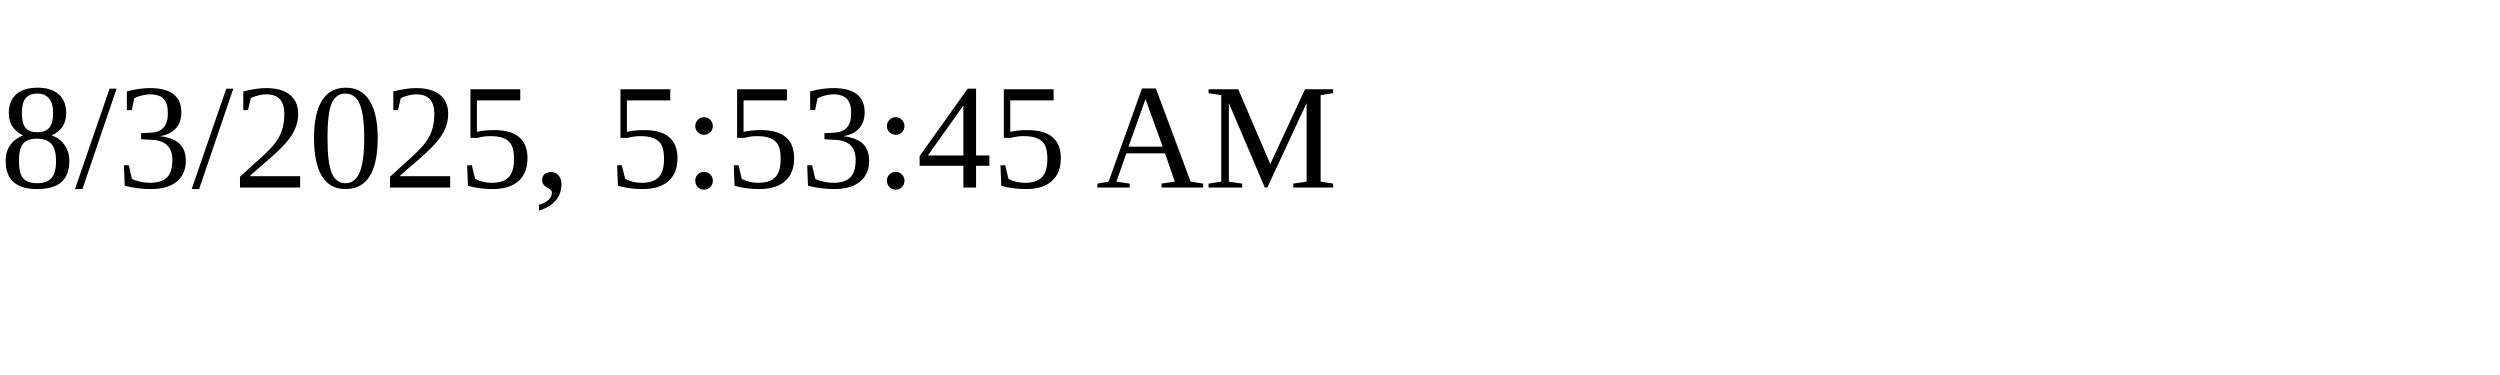
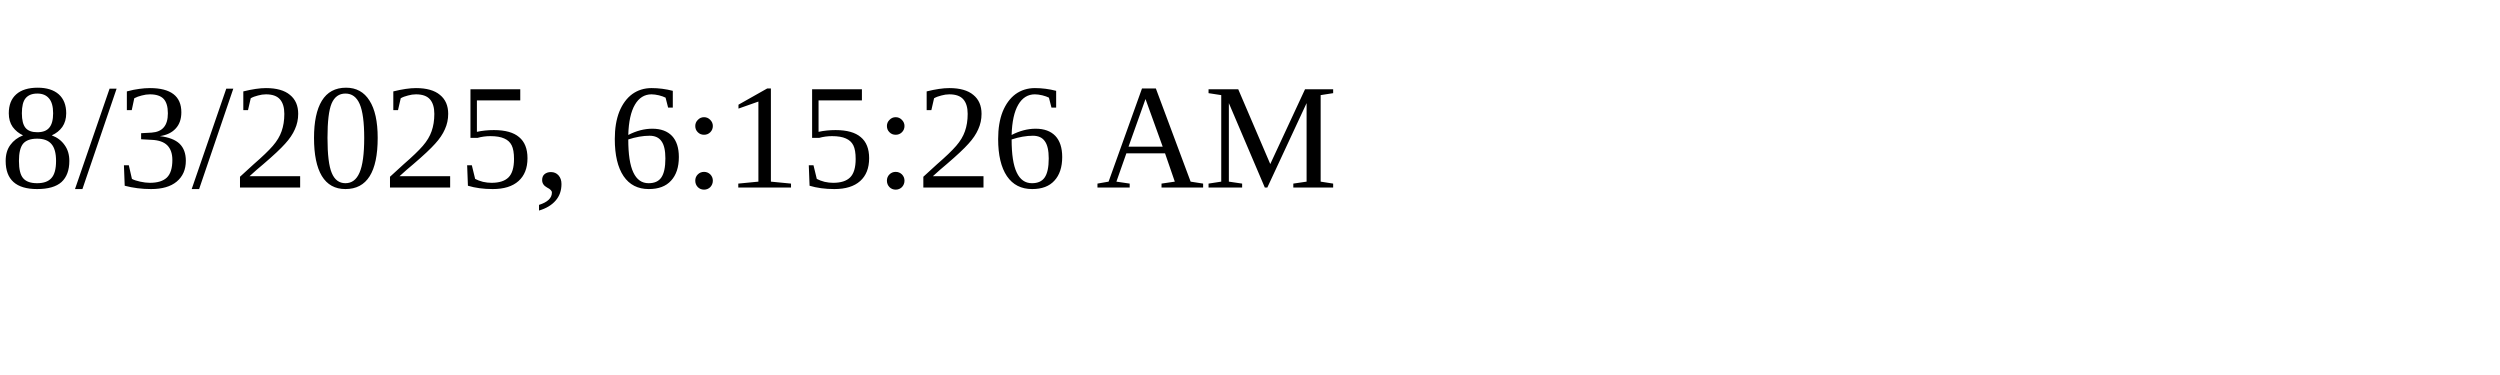
<svg xmlns="http://www.w3.org/2000/svg" height="30" width="200">
-   <text x="0" y="15">8/3/2025, 5:53:45 AM</text>
+   <text x="0" y="15">8/3/2025, 6:15:26 AM</text>
</svg>
